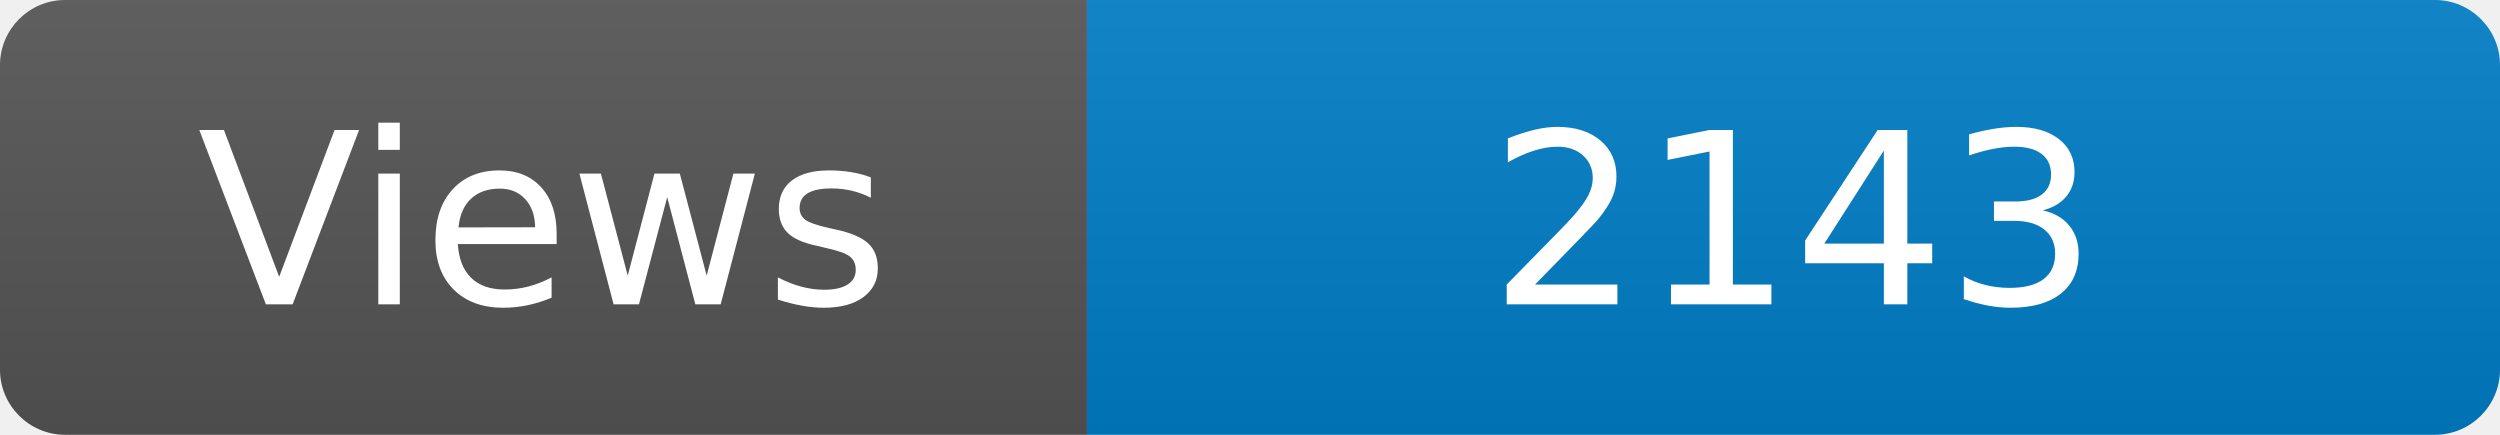
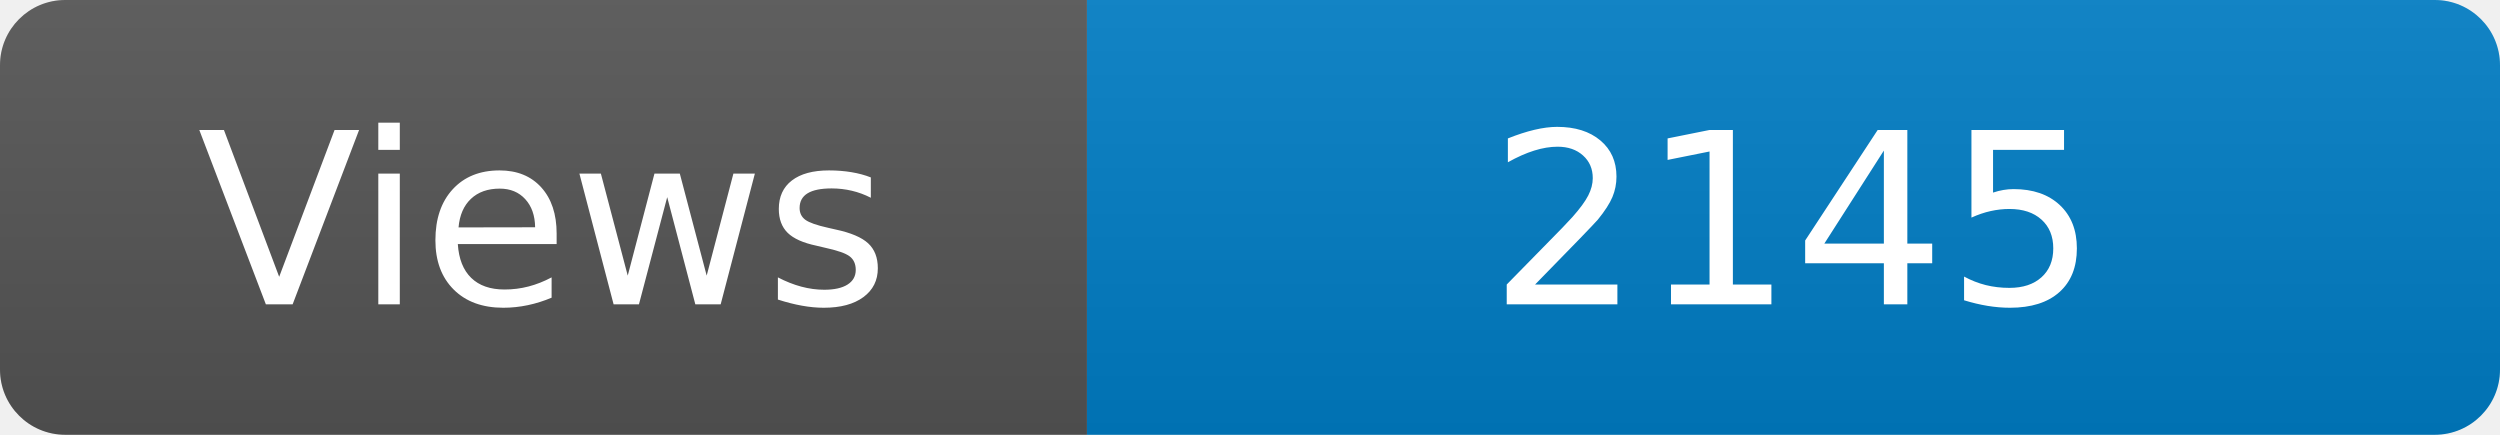
<svg xmlns="http://www.w3.org/2000/svg" width="115" height="20" role="img" aria-label="Maintained?: yes">
  <linearGradient id="s" x2="0" y2="100%">
    <stop offset="0" stop-color="#bbb" stop-opacity=".1" />
    <stop offset="1" stop-opacity=".1" />
  </linearGradient>
  <clipPath id="r">
    <rect width="115" height="20" rx="3" fill="#fff" />
  </clipPath>
  <g clip-path="url(#r)">
    <rect width="50" height="20" fill="#555" />
    <rect x="50" width="160" height="20" fill="#007ec6" />
    <rect width="115" height="20" fill="url(#s)" />
  </g>
  <g fill="#fff" text-anchor="middle" font-family="Verdana,Geneva,DejaVu Sans,sans-serif" font-size="110">
    <text x="250" y="140" transform="scale(.1)" fill="#fff">Views</text>
-     <text x="825" y="140" transform="scale(.1)" fill="#fff">2143</text>
+     <text x="825" y="140" transform="scale(.1)" fill="#fff">2145</text>
  </g>
</svg>
